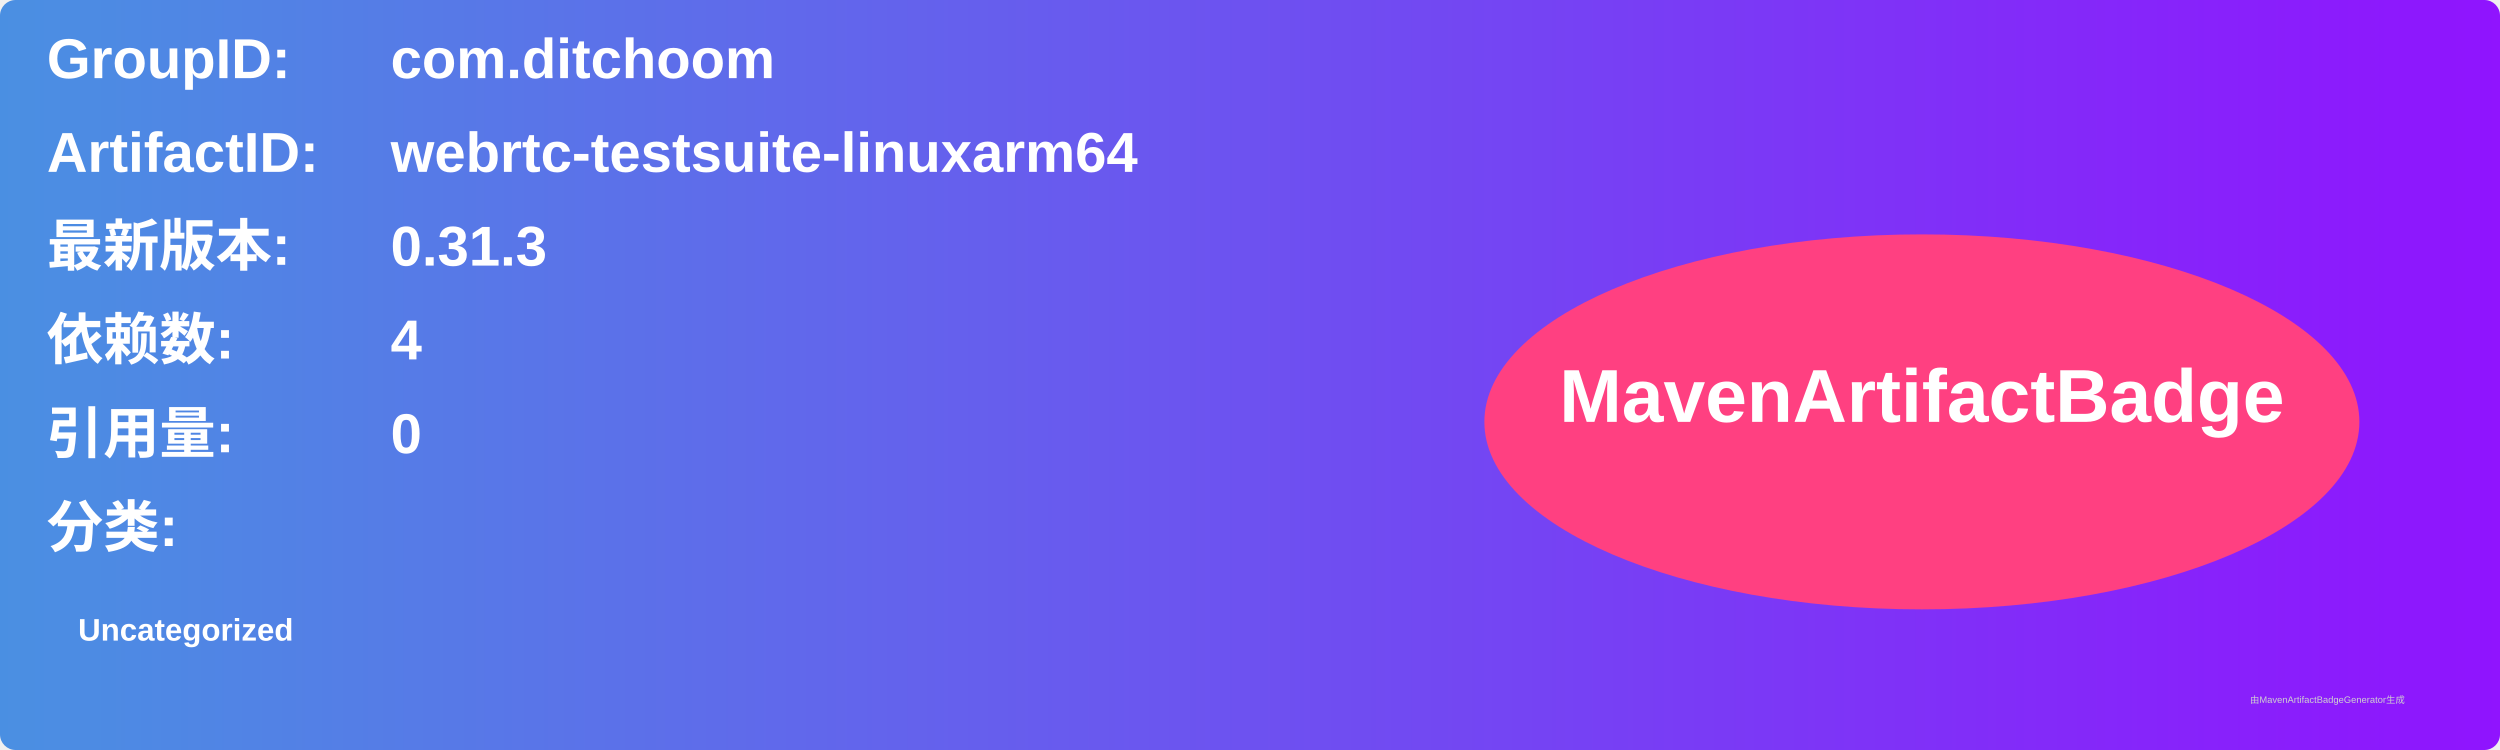
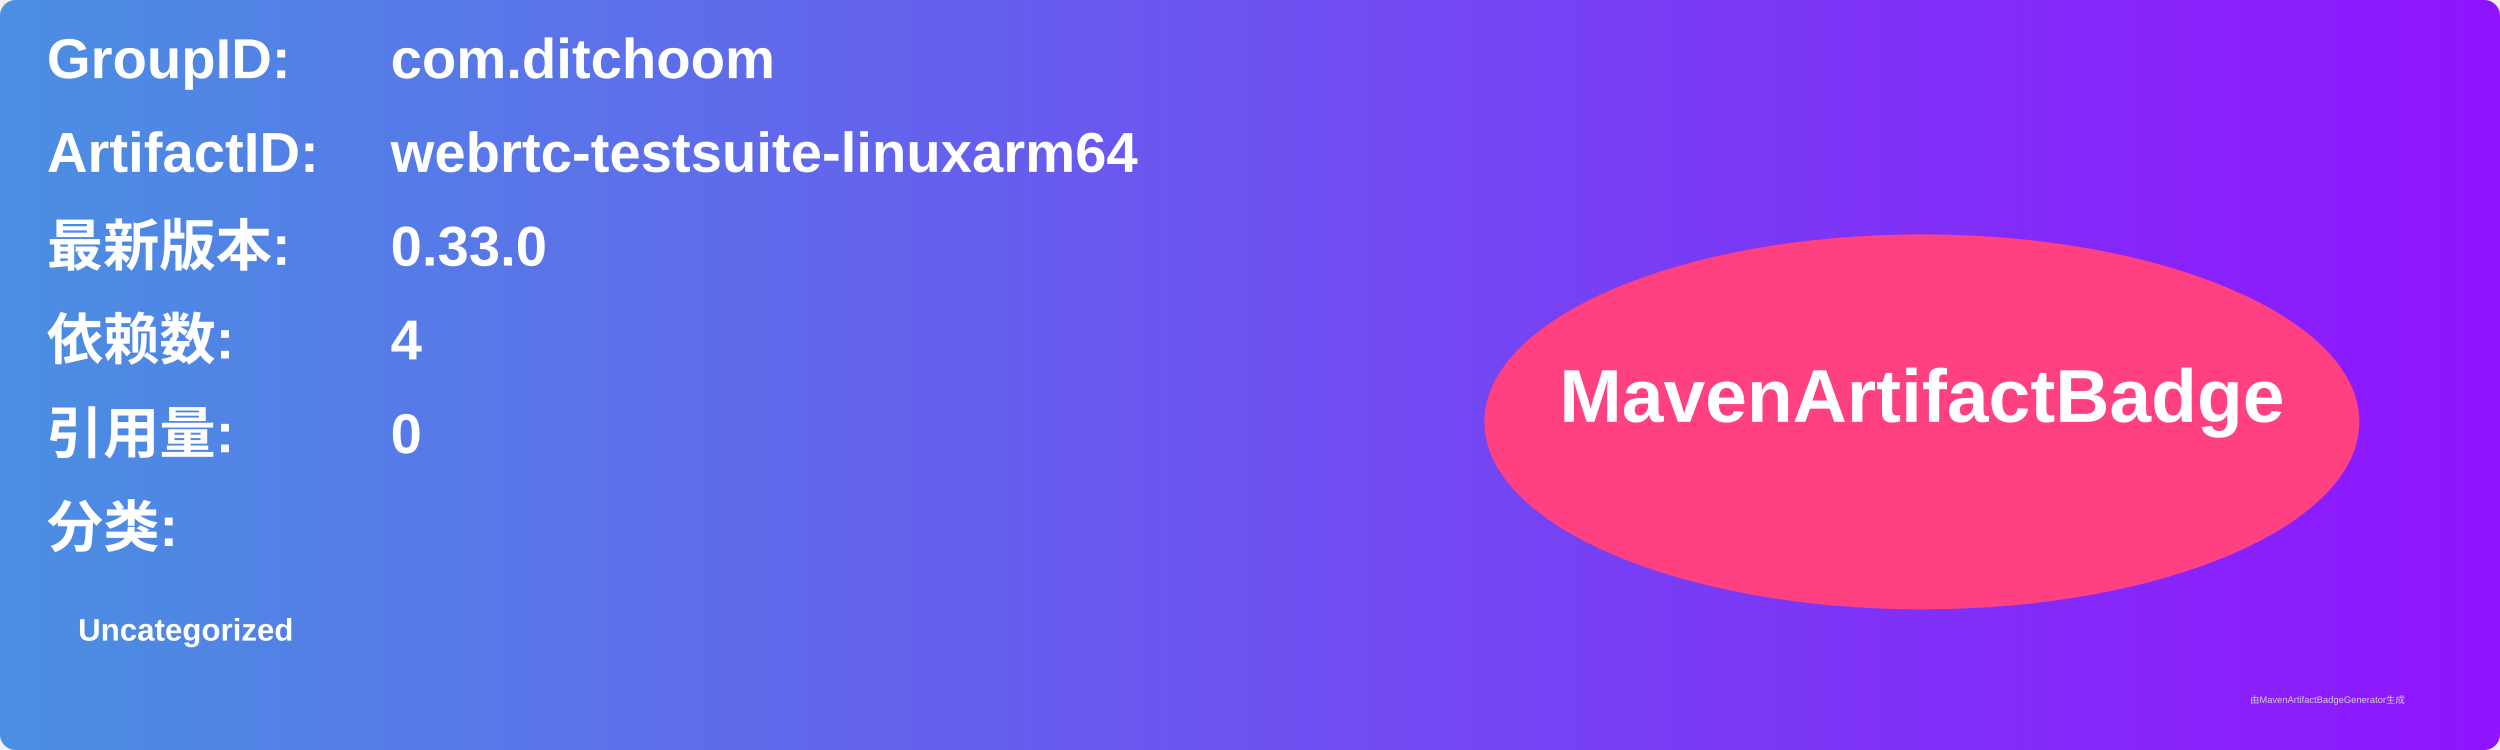
<svg xmlns="http://www.w3.org/2000/svg" width="800" height="240" viewBox="0 0 800 240">
  <linearGradient id="grad" x1="0%" y1="0%" x2="100%" y2="0%">
    <stop offset="0%" stop-color="#4a90e2" />
    <stop offset="100%" stop-color="#9013fe" />
  </linearGradient>
  <rect width="100%" height="100%" rx="5" ry="5" fill="url(#grad)" />
  <g transform="translate(15, 15)">
    <text x="0" y="10" font-family="Arial" font-size="18" fill="white" font-weight="bold" width="260">GroupID:</text>
    <text x="110" y="10" font-family="Arial" font-size="18" fill="white" font-weight="bold" width="460">com.ditchoom</text>
    <text x="0" y="40" font-family="Arial" font-size="18" fill="white" font-weight="bold" width="260">ArtifactID:</text>
    <text x="110" y="40" font-family="Arial" font-size="18" fill="white" font-weight="bold" width="460">webrtc-testsuite-linuxarm64</text>
    <text x="0" y="70" font-family="Arial" font-size="18" fill="white" font-weight="bold">最新版本:</text>
    <text x="110" y="70" font-family="Arial" font-size="18" fill="white" font-weight="bold">
-       <tspan font-weight="bold">0.31.3</tspan>
+       <tspan font-weight="bold">0.33.0</tspan>
    </text>
    <text x="0" y="100" font-family="Arial" font-size="18" fill="white" font-weight="bold">依赖数: </text>
    <text x="110" y="100" font-family="Arial" font-size="18" fill="white">
      <tspan font-weight="bold">4</tspan>
    </text>
    <text x="0" y="130" font-family="Arial" font-size="18" fill="white" font-weight="bold">引用量: </text>
    <text x="110" y="130" font-family="Arial" font-size="18" fill="white">
      <tspan font-weight="bold">0</tspan>
    </text>
    <text x="0" y="160" font-family="Arial" font-size="18" fill="white" font-weight="bold">分类:</text>
    <text x="10" y="190" font-family="Arial" font-size="10" fill="white">
      <tspan font-weight="bold">Uncategorized</tspan>
    </text>
    <ellipse cx="600" cy="120" rx="140" ry="60" fill="#ff4081" />
    <text x="600" y="120" text-anchor="middle" font-family="Arial" font-size="24" fill="white" font-weight="bold">MavenArtifactBadge</text>
  </g>
  <text x="720" y="225" font-family="Arial" font-size="3" fill="#d0d0d0">由MavenArtifactBadgeGenerator生成</text>
</svg>
